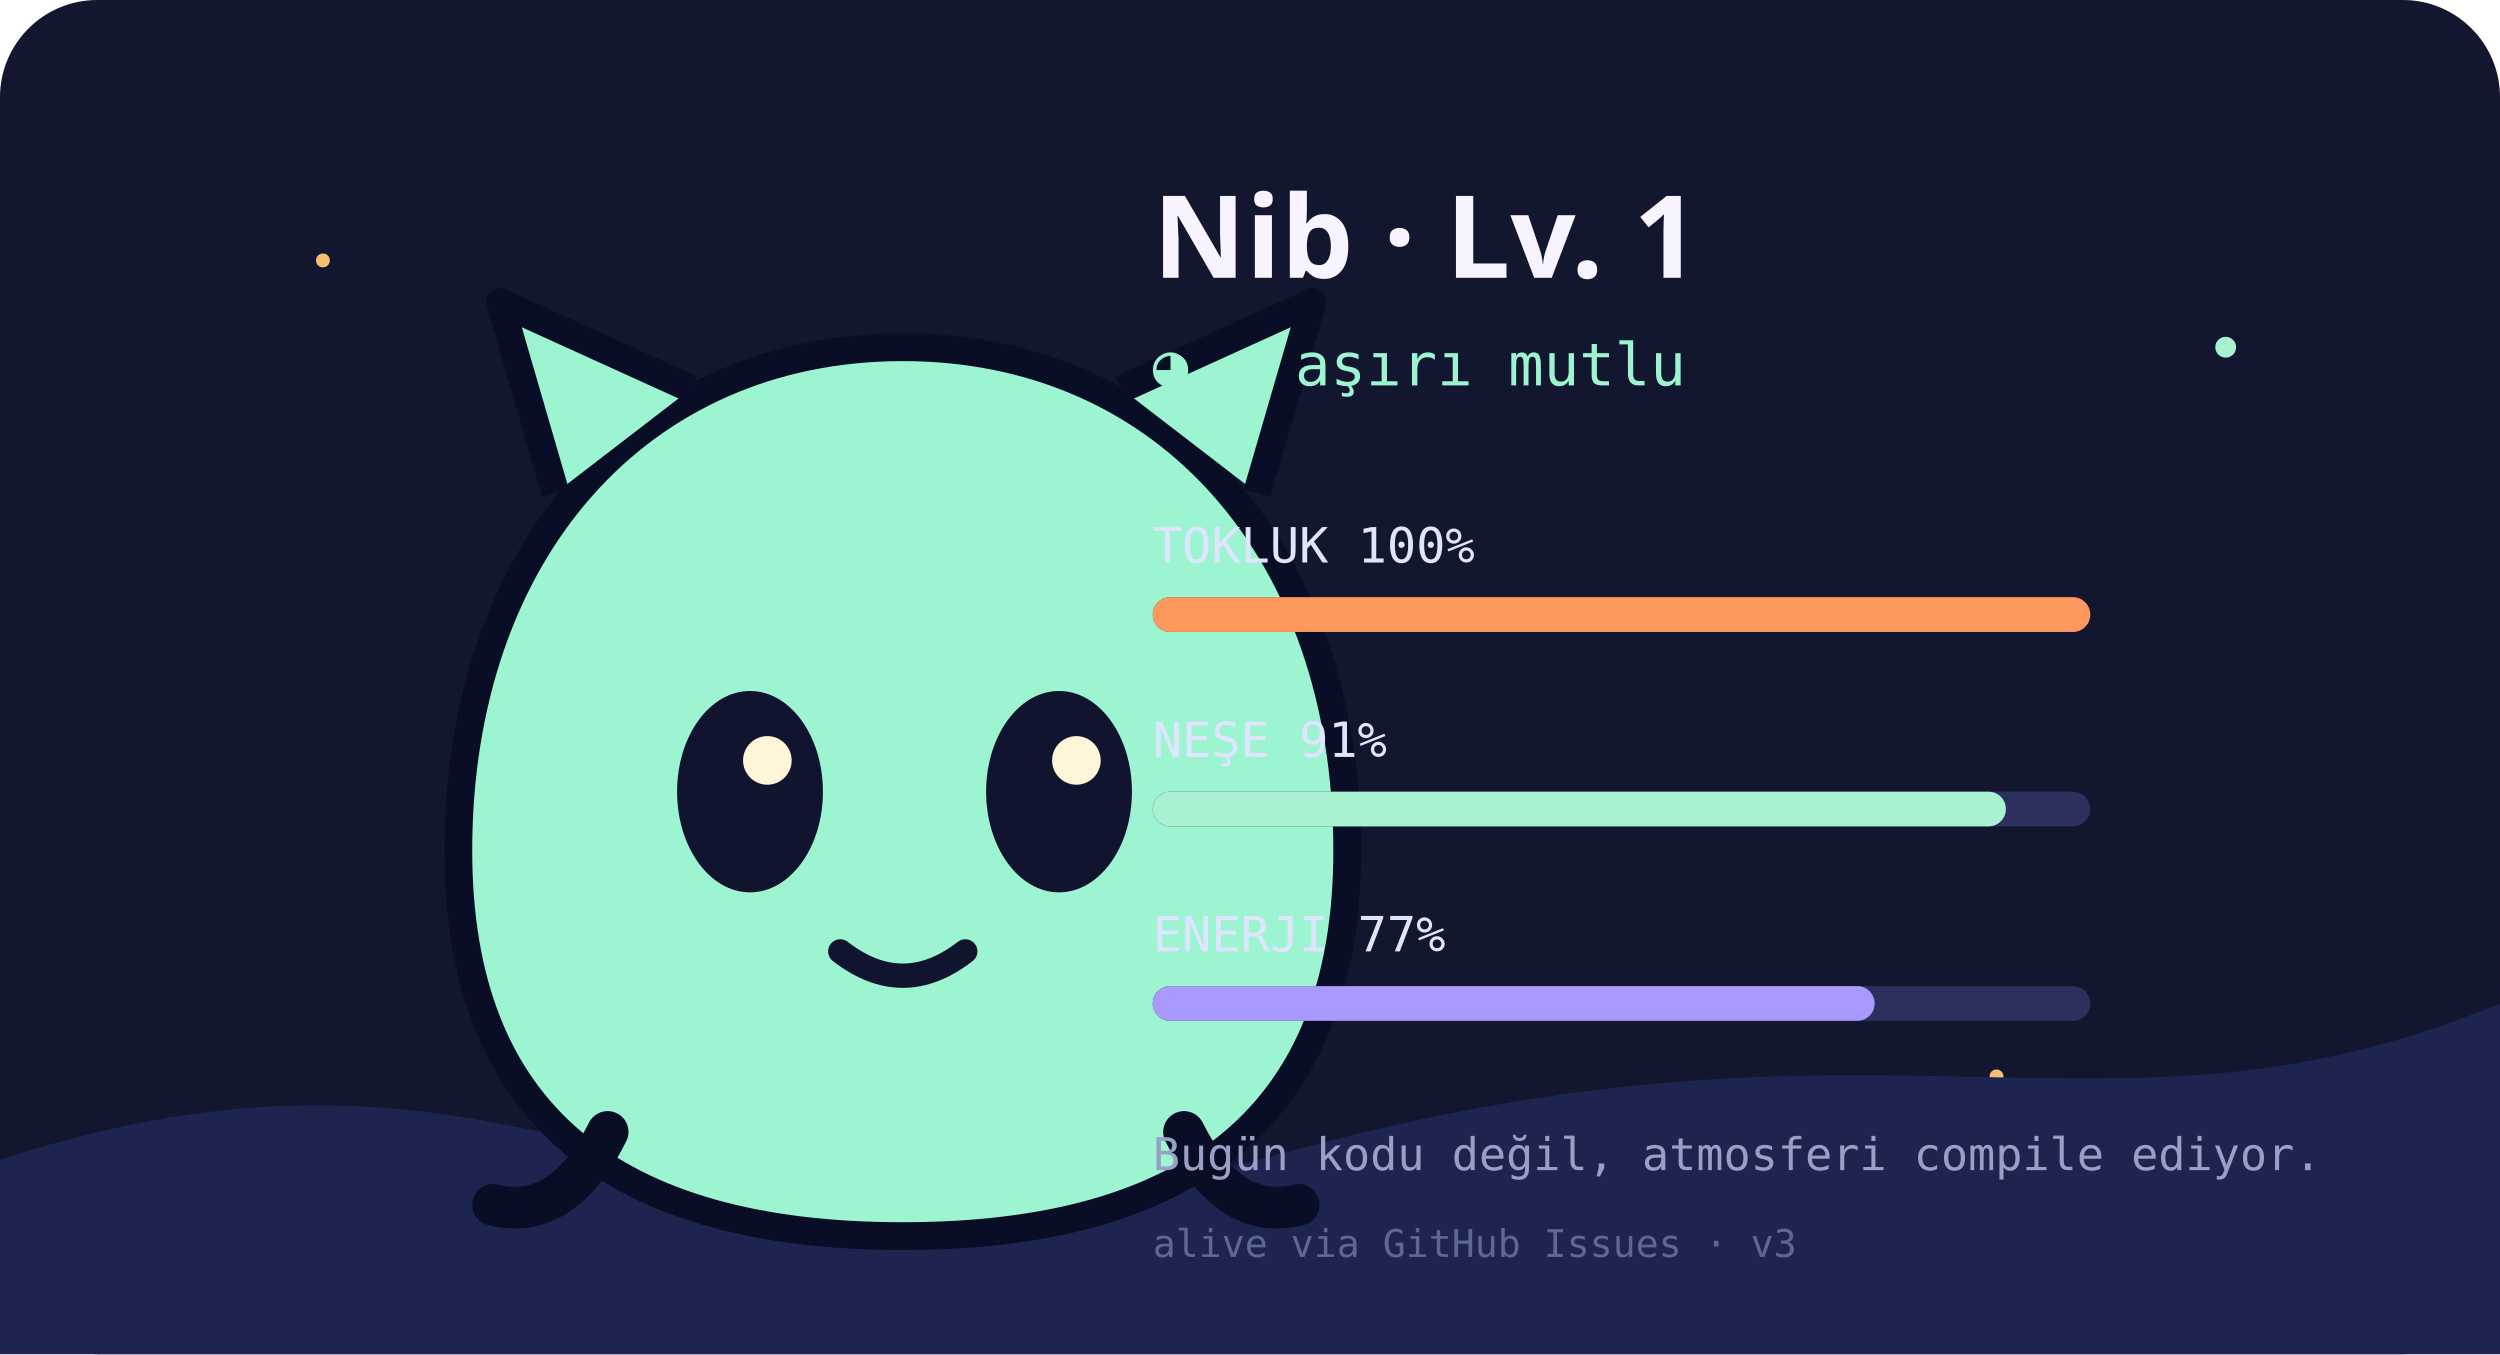
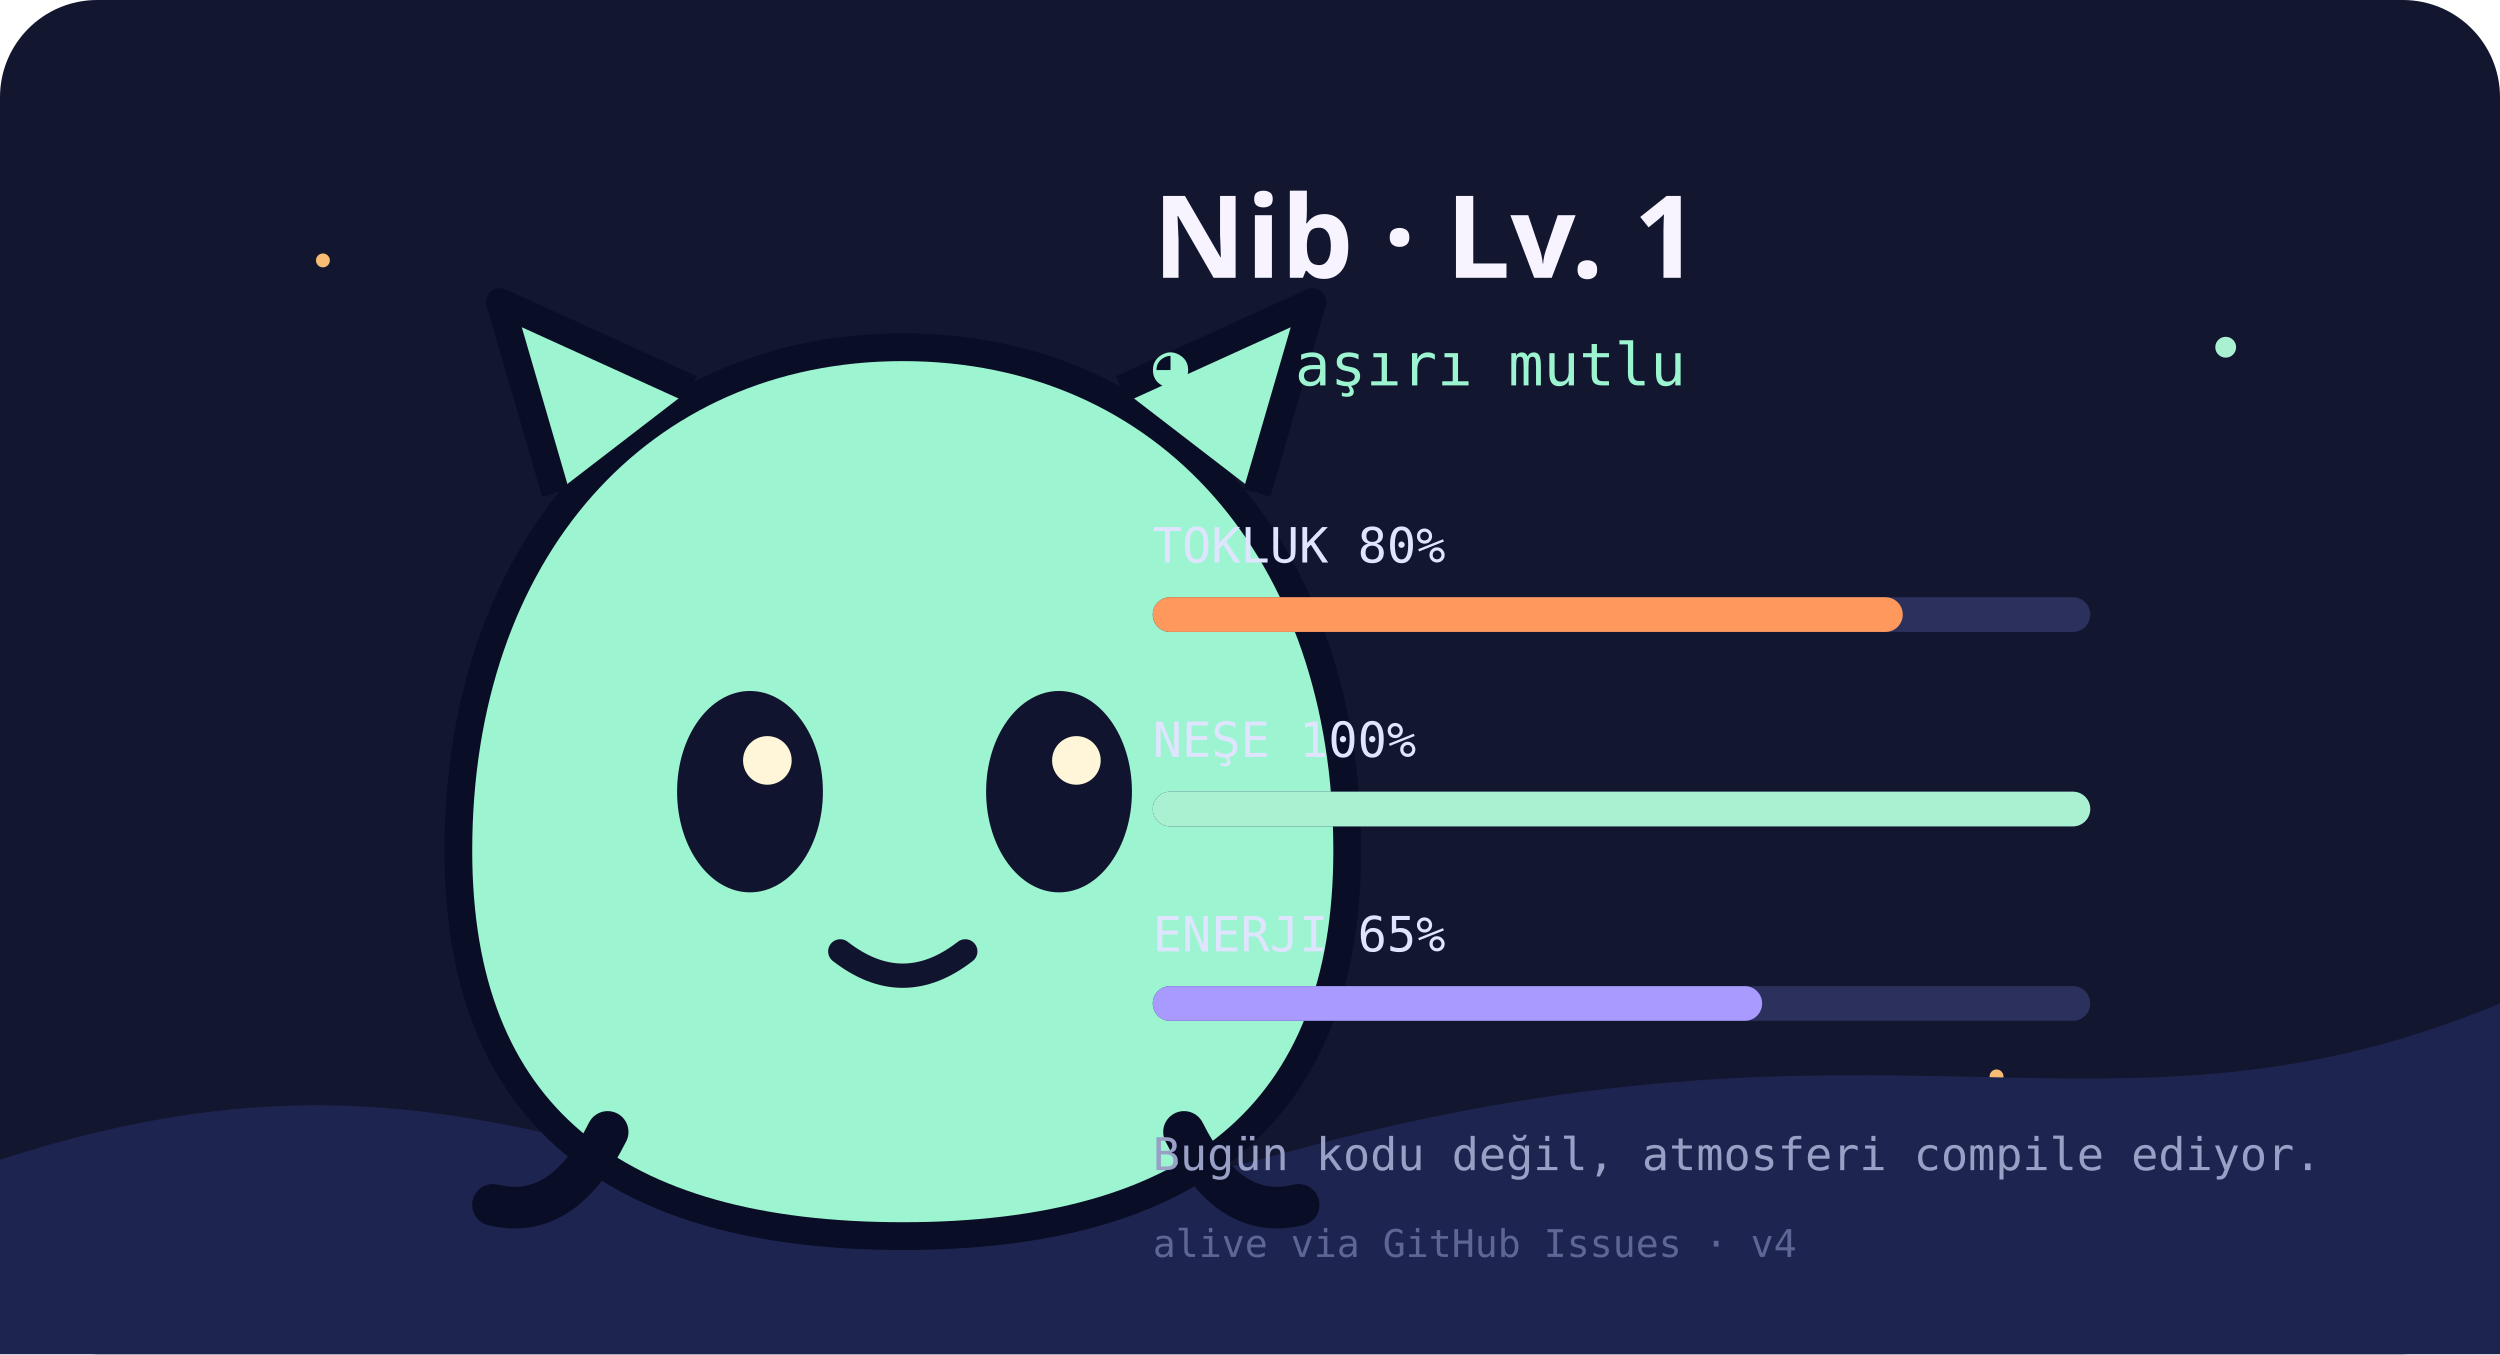
<svg xmlns="http://www.w3.org/2000/svg" width="720" height="390" viewBox="0 0 720 390" role="img" aria-label="Nib is aşırı mutlu">
  <style>
    .float { animation: float 2.8s ease-in-out infinite; transform-origin: 260px 250px; }
    .blink { animation: blink 5s step-end infinite; transform-origin: center; }
    .tear { animation: drip 1.4s ease-in infinite; } .zzz { animation: drift 2.4s ease-in-out infinite; }
    @keyframes float { 50% { transform: translateY(-7px); } } @keyframes blink { 96% { transform: scaleY(.08); } }
    @keyframes drip { to { transform: translateY(12px); opacity: 0; } } @keyframes drift { 50% { transform: translate(8px,-9px); opacity: .35; } }
  </style>
  <rect width="720" height="390" rx="28" fill="#12162f" />
  <circle cx="93" cy="75" r="2" fill="#f8bd75" />
  <circle cx="641" cy="100" r="3" fill="#a9f1d1" />
  <circle cx="575" cy="310" r="2" fill="#f8bd75" />
  <path d="M0 334C160 282 196 380 370 332s237 4 350-43v101H0z" fill="#1e2450" />
  <g class="float">
    <path d="M132 245c0-86 52-145 128-145s128 59 128 145c0 76-45 111-128 111s-128-35-128-111z" fill="#9cf5d0" stroke="#090d25" stroke-width="8" />
    <path d="M160 142l-16-55 55 25m124 0 55-25-16 55" fill="#9cf5d0" stroke="#090d25" stroke-width="8" stroke-linejoin="round" />
    <ellipse class="blink" cx="216" cy="228" rx="21" ry="29" fill="#11142e" />
    <ellipse class="blink" cx="305" cy="228" rx="21" ry="29" fill="#11142e" />
    <circle cx="221" cy="219" r="7" fill="#fff6d9" />
    <circle cx="310" cy="219" r="7" fill="#fff6d9" />
    <path d="M242 274q18 14 36 0" fill="none" stroke="#11142e" stroke-width="7" stroke-linecap="round" />
    <path d="M175 326q-13 26-33 21m199-21q13 26 33 21" fill="none" stroke="#090d25" stroke-width="12" stroke-linecap="round" />
  </g>
  <text x="332" y="80" fill="#f7f4ff" font-size="33" font-family="ui-rounded, system-ui, sans-serif" font-weight="700">Nib · Lv. 1</text>
  <text x="332" y="111" fill="#9cf5d0" font-size="17" font-family="ui-monospace, monospace">◕‿◕  aşırı mutlu</text>
-   <text x="332" y="162" fill="#dfe4ff" font-size="14" font-family="ui-monospace, monospace">TOKLUK 100%</text>
+   <text x="332" y="162" fill="#dfe4ff" font-size="14" font-family="ui-monospace, monospace">TOKLUK  80%</text>
  <rect x="332" y="172" width="270" height="10" rx="5" fill="#2b315c" />
-   <rect x="332" y="172" width="270" height="10" rx="5" fill="#ff985d" />
-   <text x="332" y="218" fill="#dfe4ff" font-size="14" font-family="ui-monospace, monospace">NEŞE  91%</text>
+   <rect x="332" y="172" width="216" height="10" rx="5" fill="#ff985d" />
+   <text x="332" y="218" fill="#dfe4ff" font-size="14" font-family="ui-monospace, monospace">NEŞE 100%</text>
  <rect x="332" y="228" width="270" height="10" rx="5" fill="#2b315c" />
-   <rect x="332" y="228" width="245.7" height="10" rx="5" fill="#a9f1d1" />
-   <text x="332" y="274" fill="#dfe4ff" font-size="14" font-family="ui-monospace, monospace">ENERJI  77%</text>
+   <rect x="332" y="228" width="270" height="10" rx="5" fill="#a9f1d1" />
+   <text x="332" y="274" fill="#dfe4ff" font-size="14" font-family="ui-monospace, monospace">ENERJI  65%</text>
  <rect x="332" y="284" width="270" height="10" rx="5" fill="#2b315c" />
-   <rect x="332" y="284" width="207.9" height="10" rx="5" fill="#a99aff" />
+   <rect x="332" y="284" width="175.5" height="10" rx="5" fill="#a99aff" />
  <text x="332" y="337" fill="#98a0c5" font-size="13" font-family="ui-monospace, monospace">Bugün kodu değil, atmosferi compile ediyor.</text>
-   <text x="332" y="362" fill="#5d6694" font-size="11" font-family="ui-monospace, monospace">alive via GitHub Issues · v3</text>
+   <text x="332" y="362" fill="#5d6694" font-size="11" font-family="ui-monospace, monospace">alive via GitHub Issues · v4</text>
</svg>
